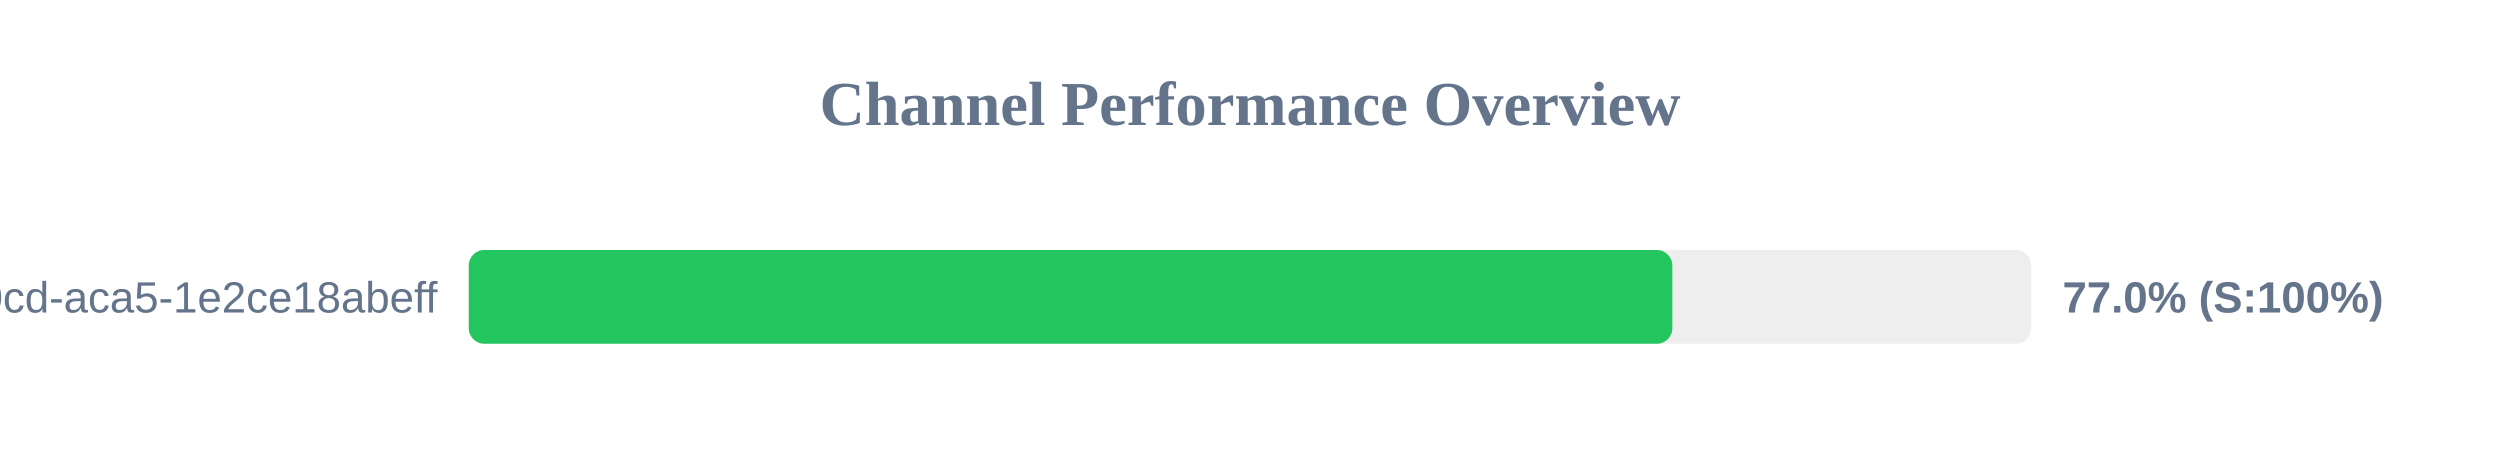
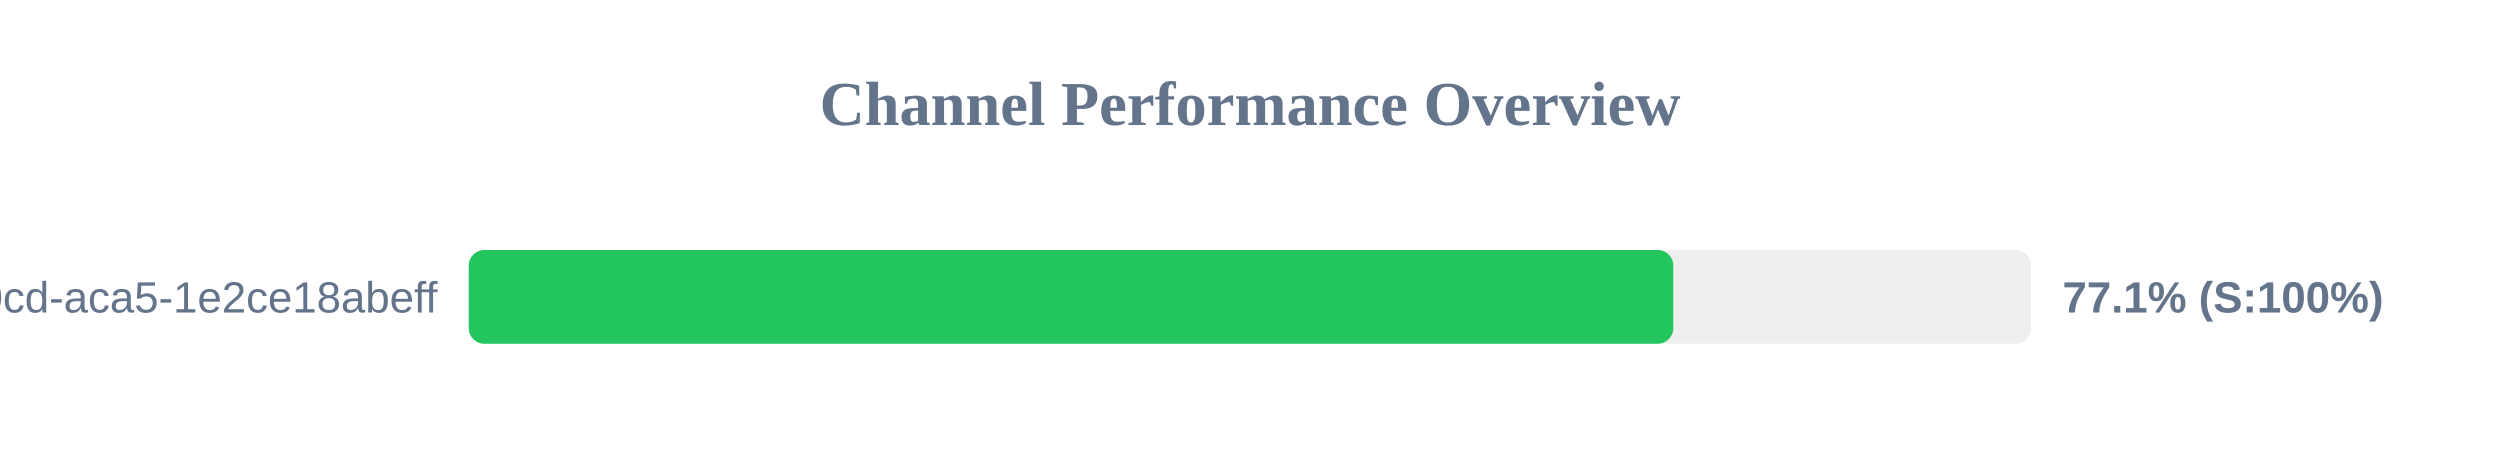
<svg xmlns="http://www.w3.org/2000/svg" width="800" height="150" version="1.1">
  <style>
        .row { font: 14px Arial; fill: #64748b; }
        .score { font: bold 14px Arial; fill: #64748b; }
    </style>
  <text x="400" y="40" text-anchor="middle" font-size="20px" font-weight="bold" fill="#64748b">Channel Performance Overview</text>
  <rect x="150" y="80" width="500" height="30" fill="#eee" rx="5" />
-   <rect x="150" y="80" width="385.15" height="30" fill="#22c55e" rx="5" />
+   <rect x="150" y="80" width="385.45" height="30" fill="#22c55e" rx="5" />
  <text x="140" y="100" text-anchor="end" class="row">?uuid=ebbeef45-0fd8-40cd-aca5-1e2ce18abeff</text>
-   <text x="660" y="100" text-anchor="start" class="score">77.0% (S:100%)</text>
+   <text x="660" y="100" text-anchor="start" class="score">77.1% (S:100%)</text>
</svg>
